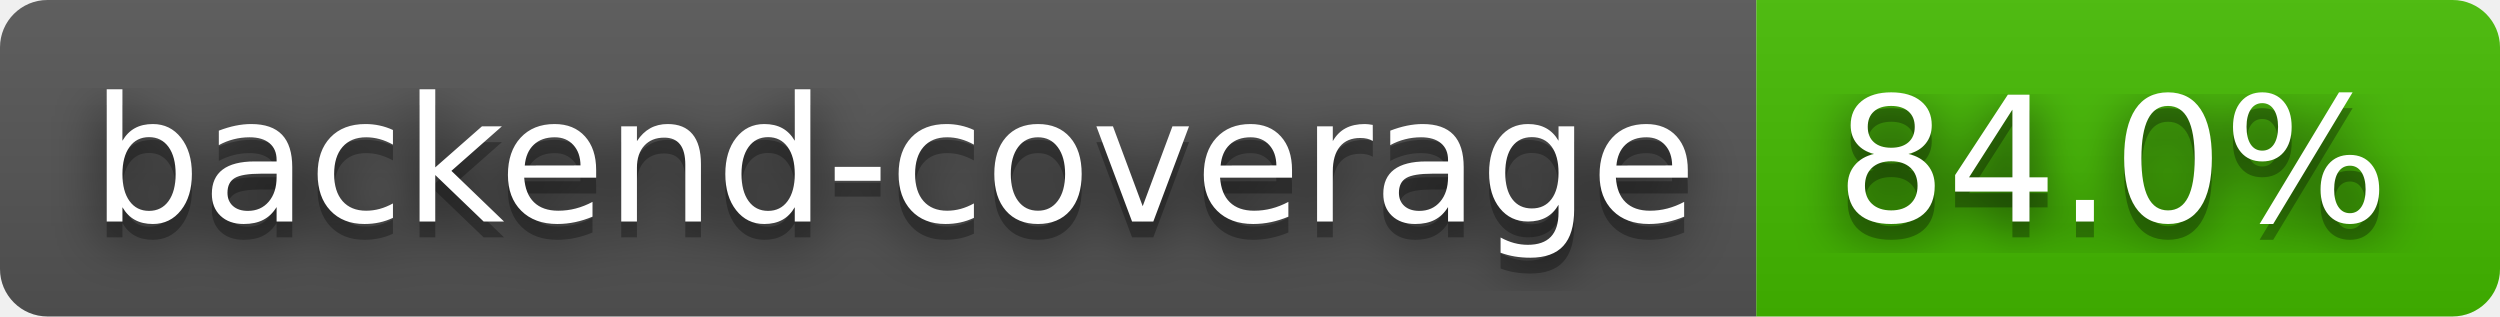
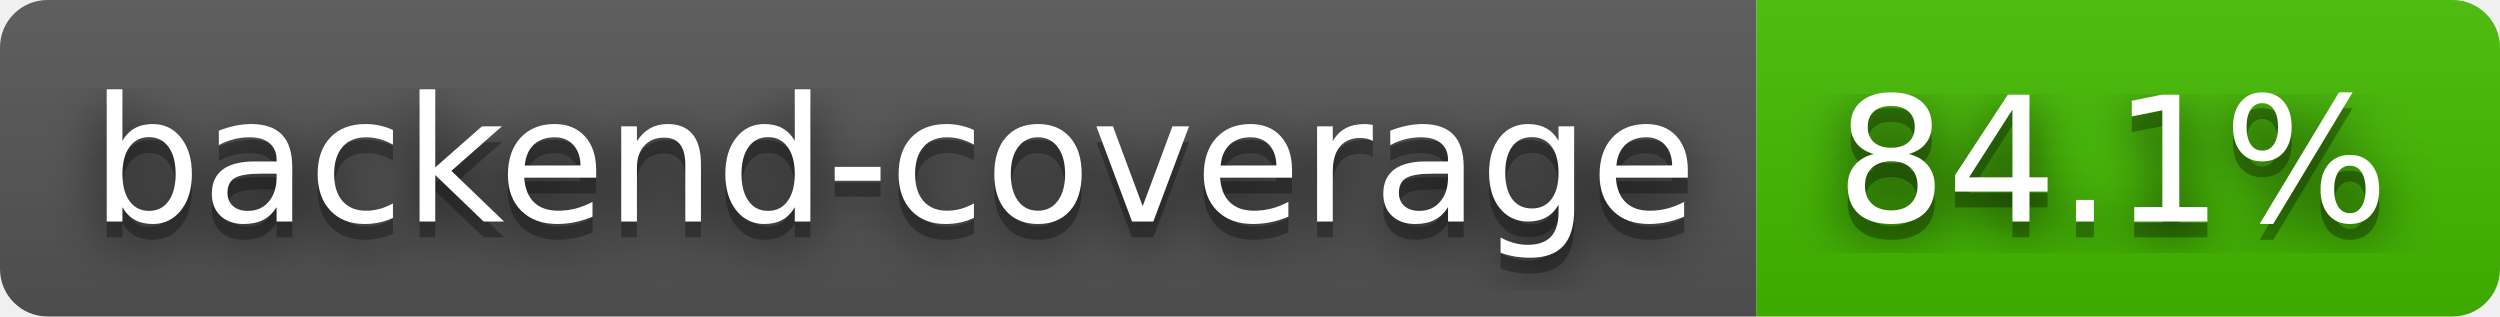
- <svg xmlns="http://www.w3.org/2000/svg" width="158" height="20" role="img" aria-label="backend-coverage: 84.0%">
+ <svg xmlns="http://www.w3.org/2000/svg" width="158" height="20" role="img" aria-label="backend-coverage: 84.1%">
  <filter id="blur">
    <feGaussianBlur stdDeviation="16" />
  </filter>
  <linearGradient id="s" x2="0" y2="100%">
    <stop offset="0" stop-color="#bbb" stop-opacity=".1" />
    <stop offset="1" stop-opacity=".1" />
  </linearGradient>
  <clipPath id="r">
    <rect width="158" height="20" rx="3" />
  </clipPath>
  <g clip-path="url(#r)">
    <rect width="111" height="20" fill="#555" />
    <rect x="111" width="47" height="20" fill="#4b0" />
    <rect width="158" height="20" fill="url(#s)" />
  </g>
  <g fill="#fff" text-anchor="middle" font-family="Verdana,Geneva,DejaVu Sans,sans-serif" text-rendering="geometricPrecision" font-size="110">
    <g transform="scale(.1)">
      <g aria-hidden="true" fill="#010101">
        <text x="565" y="150" fill-opacity=".8" filter="url(#blur)" textLength="1010">backend-coverage</text>
        <text x="565" y="150" fill-opacity=".3" textLength="1010">backend-coverage</text>
      </g>
      <text x="565" y="140" textLength="1010">backend-coverage</text>
    </g>
    <g transform="scale(.1)">
      <g aria-hidden="true" fill="#010101">
-         <text x="1335" y="150" fill-opacity=".8" filter="url(#blur)" textLength="370">84.0%</text>
-         <text x="1335" y="150" fill-opacity=".3" textLength="370">84.0%</text>
+         <text x="1335" y="150" fill-opacity=".8" filter="url(#blur)" textLength="370">84.1%</text>
+         <text x="1335" y="150" fill-opacity=".3" textLength="370">84.1%</text>
      </g>
-       <text x="1335" y="140" textLength="370">84.0%</text>
+       <text x="1335" y="140" textLength="370">84.1%</text>
    </g>
  </g>
</svg>
